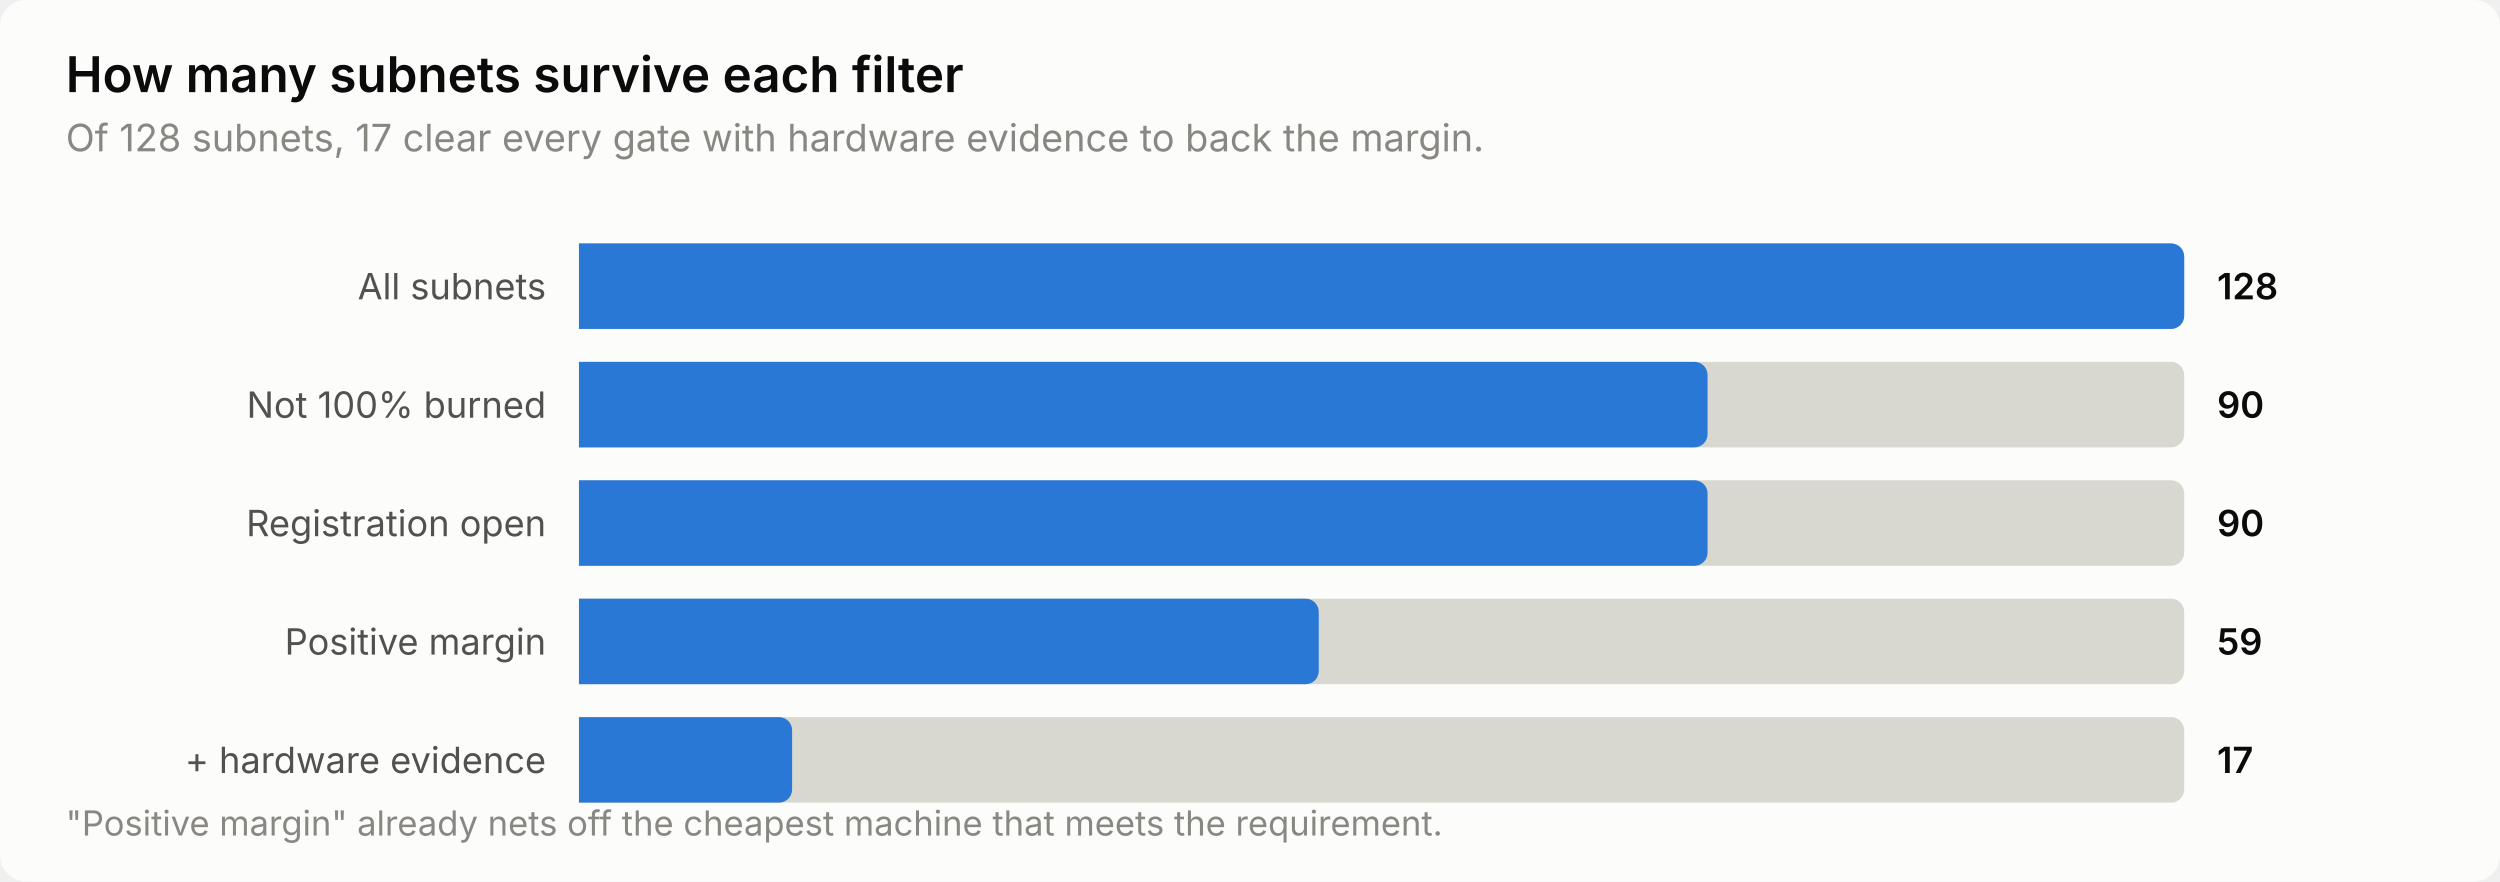
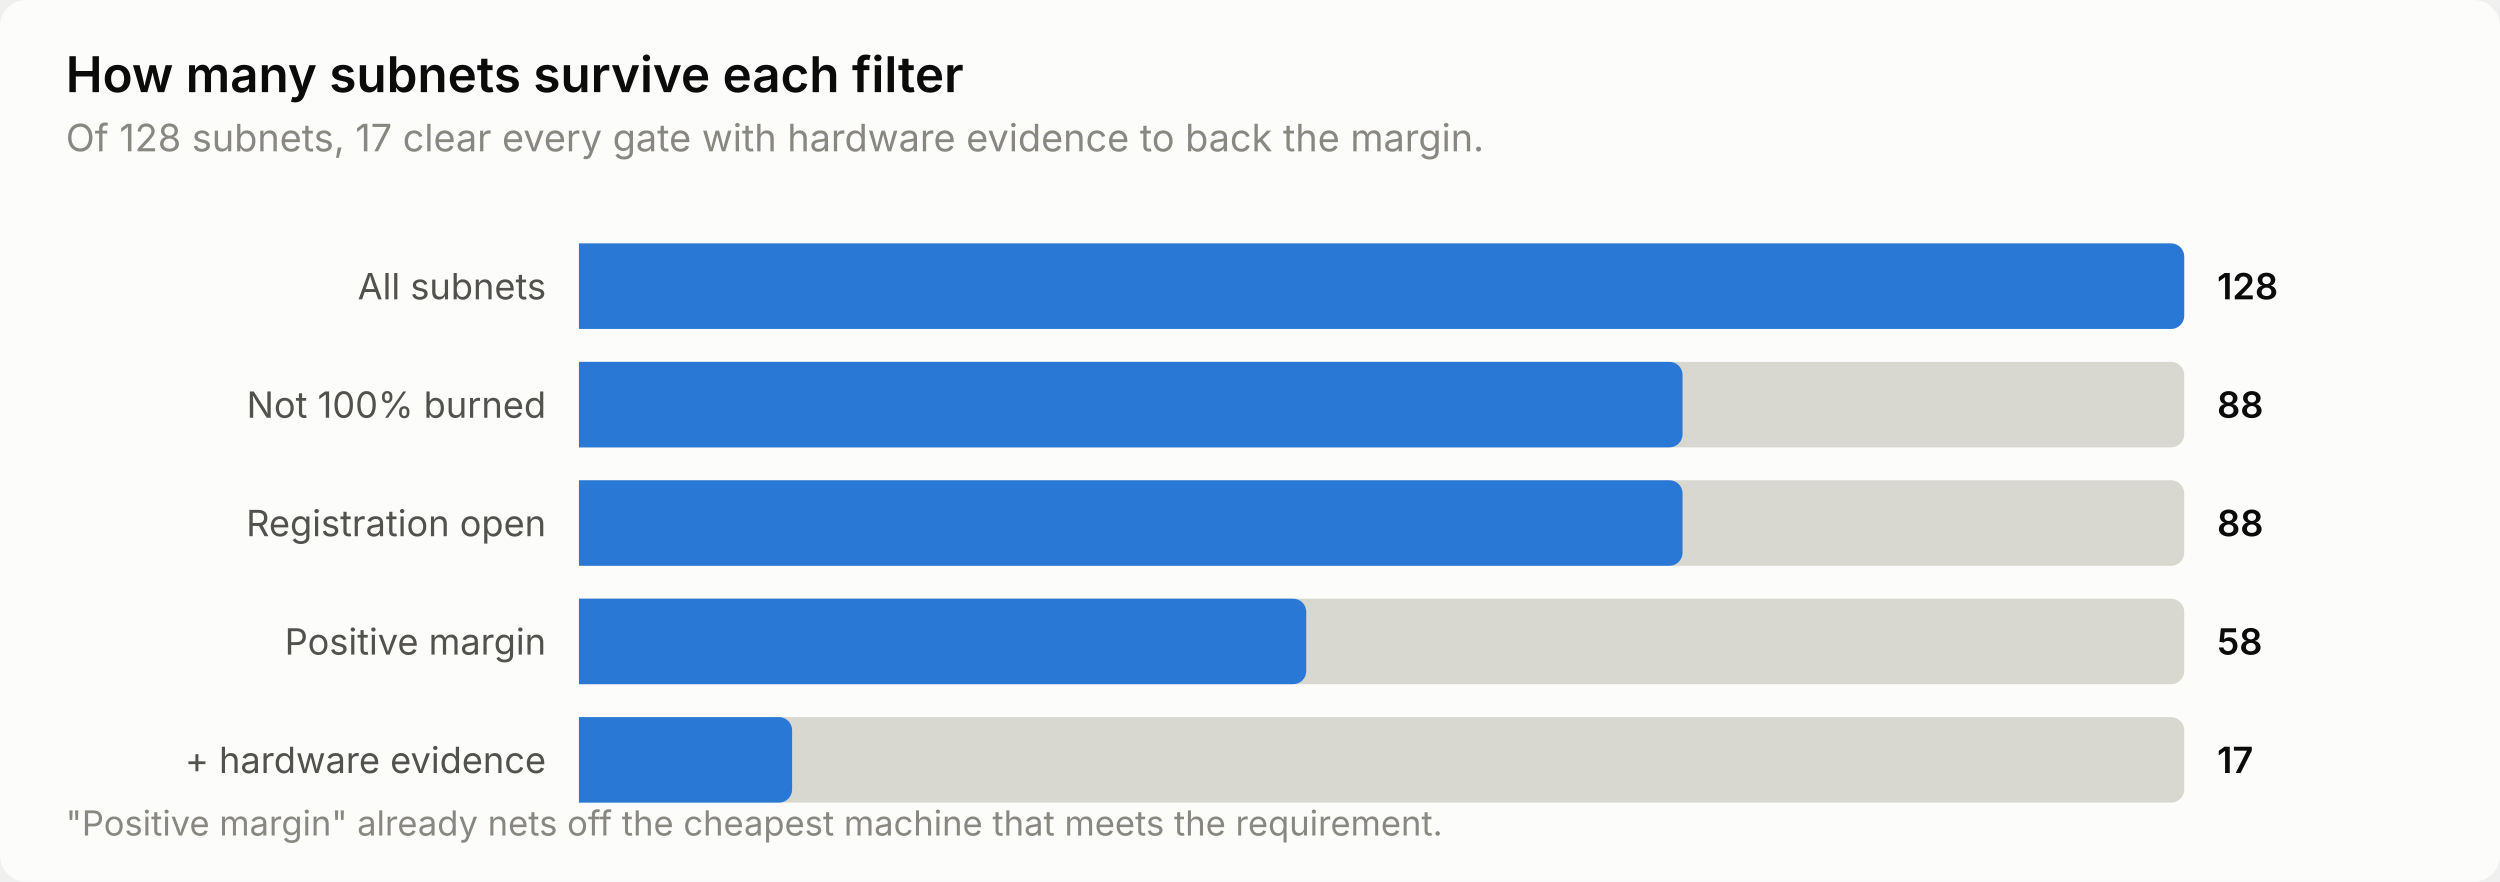
<svg xmlns="http://www.w3.org/2000/svg" width="760" height="268" viewBox="0 0 760 268" role="img" aria-label="How many subnets survive each filter">
  <style>
    text { font-family: system-ui, -apple-system, 'Segoe UI', sans-serif; }
    .t-title { font-size: 15px; font-weight: 600; }
    .t-sub { font-size: 11.5px; }
    .t-lab { font-size: 11px; }
    .t-val { font-size: 11px; font-weight: 600; font-variant-numeric: tabular-nums; }
    .t-tick { font-size: 10.5px; font-variant-numeric: tabular-nums; }

    .surface { fill: #fcfcfb; }
    .ink { fill: #0b0b0b; }
    .ink2 { fill: #52514e; }
    .muted { fill: #898781; }
    .grid { stroke: #e1e0d9; }
    .axis { stroke: #c3c2b7; }
    .accent { fill: #2a78d6; }
    .critical { fill: #d03b3b; }
    .deemph { fill: #d8d7d0; }

    @media (prefers-color-scheme: dark) {
      .surface { fill: #1a1a19; }
      .ink { fill: #ffffff; }
      .ink2 { fill: #c3c2b7; }
      .muted { fill: #898781; }
      .grid { stroke: #2c2c2a; }
      .axis { stroke: #383835; }
      .accent { fill: #3987e5; }
      .deemph { fill: #3a3a37; }
    }
</style>
  <rect class="surface" width="760" height="268" rx="8" />
  <text class="ink t-title" x="20" y="28">How many subnets survive each filter</text>
  <text class="muted t-sub" x="20" y="46">Of 128 subnets, 17 clear every gate with hardware evidence to back the margin.</text>
  <text class="ink2 t-lab" x="166" y="91" text-anchor="end">All subnets</text>
  <path class="deemph" d="M176.0,74.0 H660.0 a4.0,4.0 0 0 1 4.0,4.0 V96.0 a4.0,4.0 0 0 1 -4.0,4.0 H176.0 Z" />
  <path class="accent" d="M176.0,74.0 H660.0 a4.0,4.0 0 0 1 4.0,4.0 V96.0 a4.0,4.0 0 0 1 -4.0,4.0 H176.0 Z" />
  <text class="ink t-val" x="674" y="91">128</text>
  <text class="ink2 t-lab" x="166" y="127" text-anchor="end">Not 100% burned</text>
  <path class="deemph" d="M176.0,110.0 H660.0 a4.0,4.0 0 0 1 4.0,4.0 V132.0 a4.0,4.0 0 0 1 -4.0,4.0 H176.0 Z" />
-   <path class="accent" d="M176.0,110.0 H515.1 a4.0,4.0 0 0 1 4.0,4.0 V132.0 a4.0,4.0 0 0 1 -4.0,4.0 H176.0 Z" />
-   <text class="ink t-val" x="674" y="127">90</text>
+   <path class="accent" d="M176.0,110.0 H507.5 a4.0,4.0 0 0 1 4.0,4.0 V132.0 a4.0,4.0 0 0 1 -4.0,4.0 H176.0 Z" />
+   <text class="ink t-val" x="674" y="127">88</text>
  <text class="ink2 t-lab" x="166" y="163" text-anchor="end">Registration open</text>
  <path class="deemph" d="M176.0,146.0 H660.0 a4.0,4.0 0 0 1 4.0,4.0 V168.0 a4.0,4.0 0 0 1 -4.0,4.0 H176.0 Z" />
-   <path class="accent" d="M176.0,146.0 H515.1 a4.0,4.0 0 0 1 4.0,4.0 V168.0 a4.0,4.0 0 0 1 -4.0,4.0 H176.0 Z" />
-   <text class="ink t-val" x="674" y="163">90</text>
+   <path class="accent" d="M176.0,146.0 H507.5 a4.0,4.0 0 0 1 4.0,4.0 V168.0 a4.0,4.0 0 0 1 -4.0,4.0 H176.0 Z" />
+   <text class="ink t-val" x="674" y="163">88</text>
  <text class="ink2 t-lab" x="166" y="199" text-anchor="end">Positive margin</text>
  <path class="deemph" d="M176.0,182.0 H660.0 a4.0,4.0 0 0 1 4.0,4.0 V204.0 a4.0,4.0 0 0 1 -4.0,4.0 H176.0 Z" />
-   <path class="accent" d="M176.0,182.0 H396.9 a4.0,4.0 0 0 1 4.0,4.0 V204.0 a4.0,4.0 0 0 1 -4.0,4.0 H176.0 Z" />
-   <text class="ink t-val" x="674" y="199">59</text>
+   <path class="accent" d="M176.0,182.0 H393.1 a4.0,4.0 0 0 1 4.0,4.0 V204.0 a4.0,4.0 0 0 1 -4.0,4.0 H176.0 Z" />
+   <text class="ink t-val" x="674" y="199">58</text>
  <text class="ink2 t-lab" x="166" y="235" text-anchor="end">+ hardware evidence</text>
  <path class="deemph" d="M176.0,218.0 H660.0 a4.0,4.0 0 0 1 4.0,4.0 V240.0 a4.0,4.0 0 0 1 -4.0,4.0 H176.0 Z" />
  <path class="accent" d="M176.0,218.0 H236.8 a4.0,4.0 0 0 1 4.0,4.0 V240.0 a4.0,4.0 0 0 1 -4.0,4.0 H176.0 Z" />
  <text class="ink t-val" x="674" y="235">17</text>
  <text class="muted t-tick" x="20" y="254">"Positive margin" already nets off the cheapest machine that meets the requirement.</text>
</svg>
